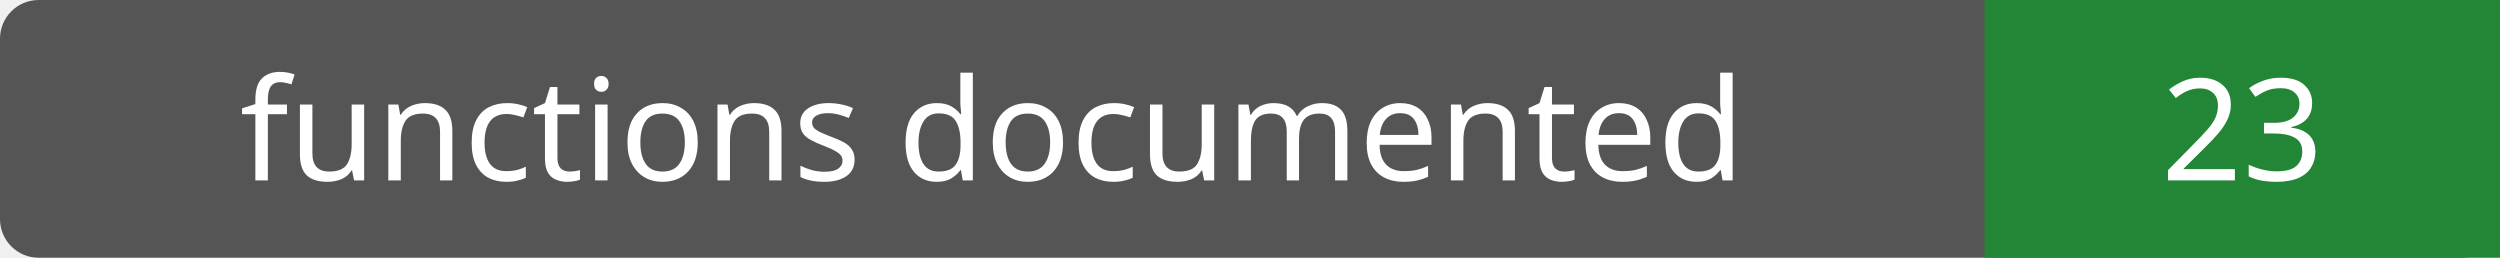
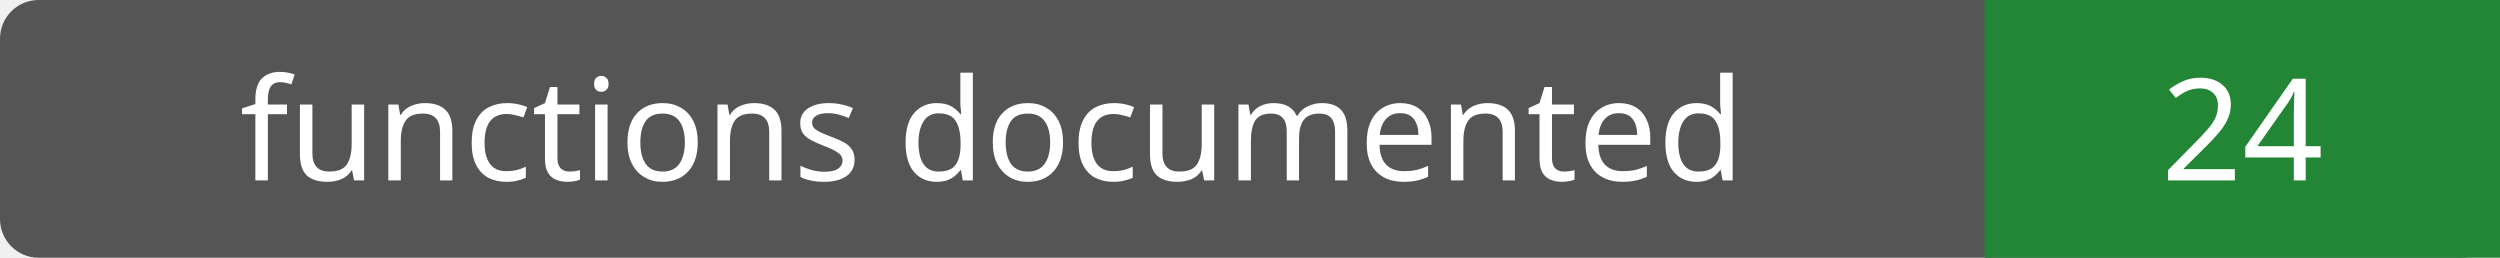
- <svg xmlns="http://www.w3.org/2000/svg" width="194" height="20" role="img" aria-label="functions documented: 23">
+ <svg xmlns="http://www.w3.org/2000/svg" width="194" height="20" role="img" aria-label="functions documented: 24">
  <rect width="194" height="20" rx="3" fill="#555" />
  <path fill="#238636" d="M154 0h40v20H154z" />
  <g fill="#fff" text-anchor="middle" font-family="Verdana,sans-serif" font-size="11">
    <text x="77.0" y="14">functions documented</text>
-     <text x="174.0" y="14">23</text>
+     <text x="174.0" y="14">24</text>
  </g>
</svg>
